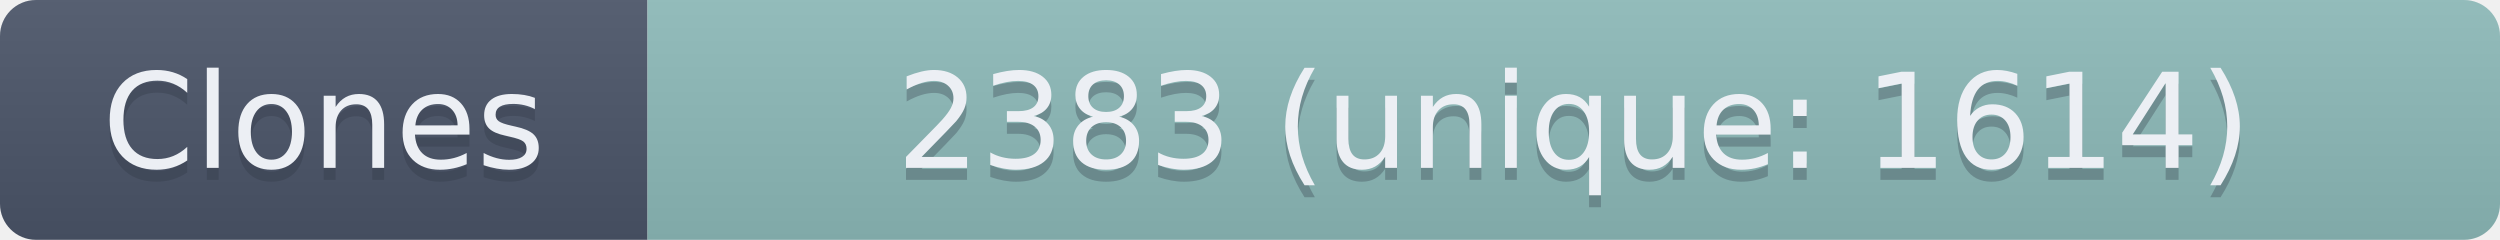
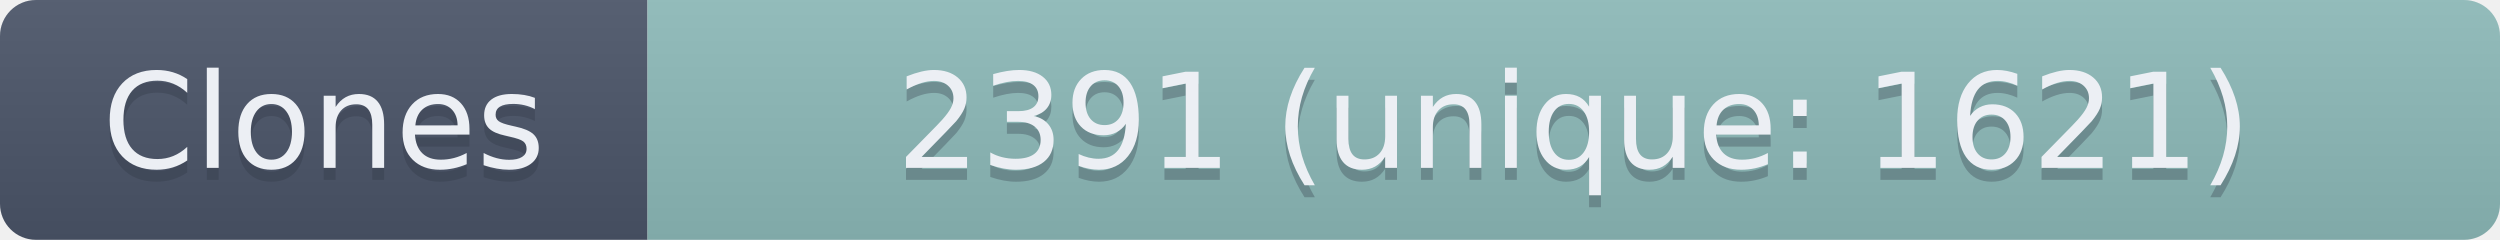
- <svg xmlns="http://www.w3.org/2000/svg" width="208.5" height="20" role="img" aria-label="Clones: 2383 (unique: 1614)">
+ <svg xmlns="http://www.w3.org/2000/svg" width="208.5" height="20" role="img" aria-label="Clones: 2391 (unique: 1621)">
  <linearGradient id="s" x2="0" y2="100%">
    <stop offset="0" stop-color="#bbb" stop-opacity=".1" />
    <stop offset="1" stop-opacity=".1" />
  </linearGradient>
  <clipPath id="r">
    <rect width="208.5" height="20" rx="3" fill="#fff" />
  </clipPath>
  <g clip-path="url(#r)">
    <rect width="54" height="20" fill="#4C566A" />
    <rect x="54" width="154.5" height="20" fill="#8FBCBB" />
    <rect width="208.5" height="20" fill="url(#s)" />
  </g>
  <g fill="#ECEFF4" text-anchor="middle" font-family="Verdana,Geneva,DejaVu Sans,sans-serif" text-rendering="geometricPrecision" font-size="110">
    <text aria-hidden="true" x="270" y="150" fill="#2E3440" fill-opacity=".3" transform="scale(.1)" textLength="440">Clones</text>
    <text x="270" y="140" transform="scale(.1)" textLength="440">Clones</text>
-     <text aria-hidden="true" x="1312.5" y="150" fill="#2E3440" fill-opacity=".3" transform="scale(.1)" textLength="1445">2383 (unique: 1614)</text>
-     <text x="1312.5" y="140" transform="scale(.1)" textLength="1445">2383 (unique: 1614)</text>
+     <text aria-hidden="true" x="1312.5" y="150" fill="#2E3440" fill-opacity=".3" transform="scale(.1)" textLength="1445">2391 (unique: 1621)</text>
+     <text x="1312.5" y="140" transform="scale(.1)" textLength="1445">2391 (unique: 1621)</text>
  </g>
</svg>
